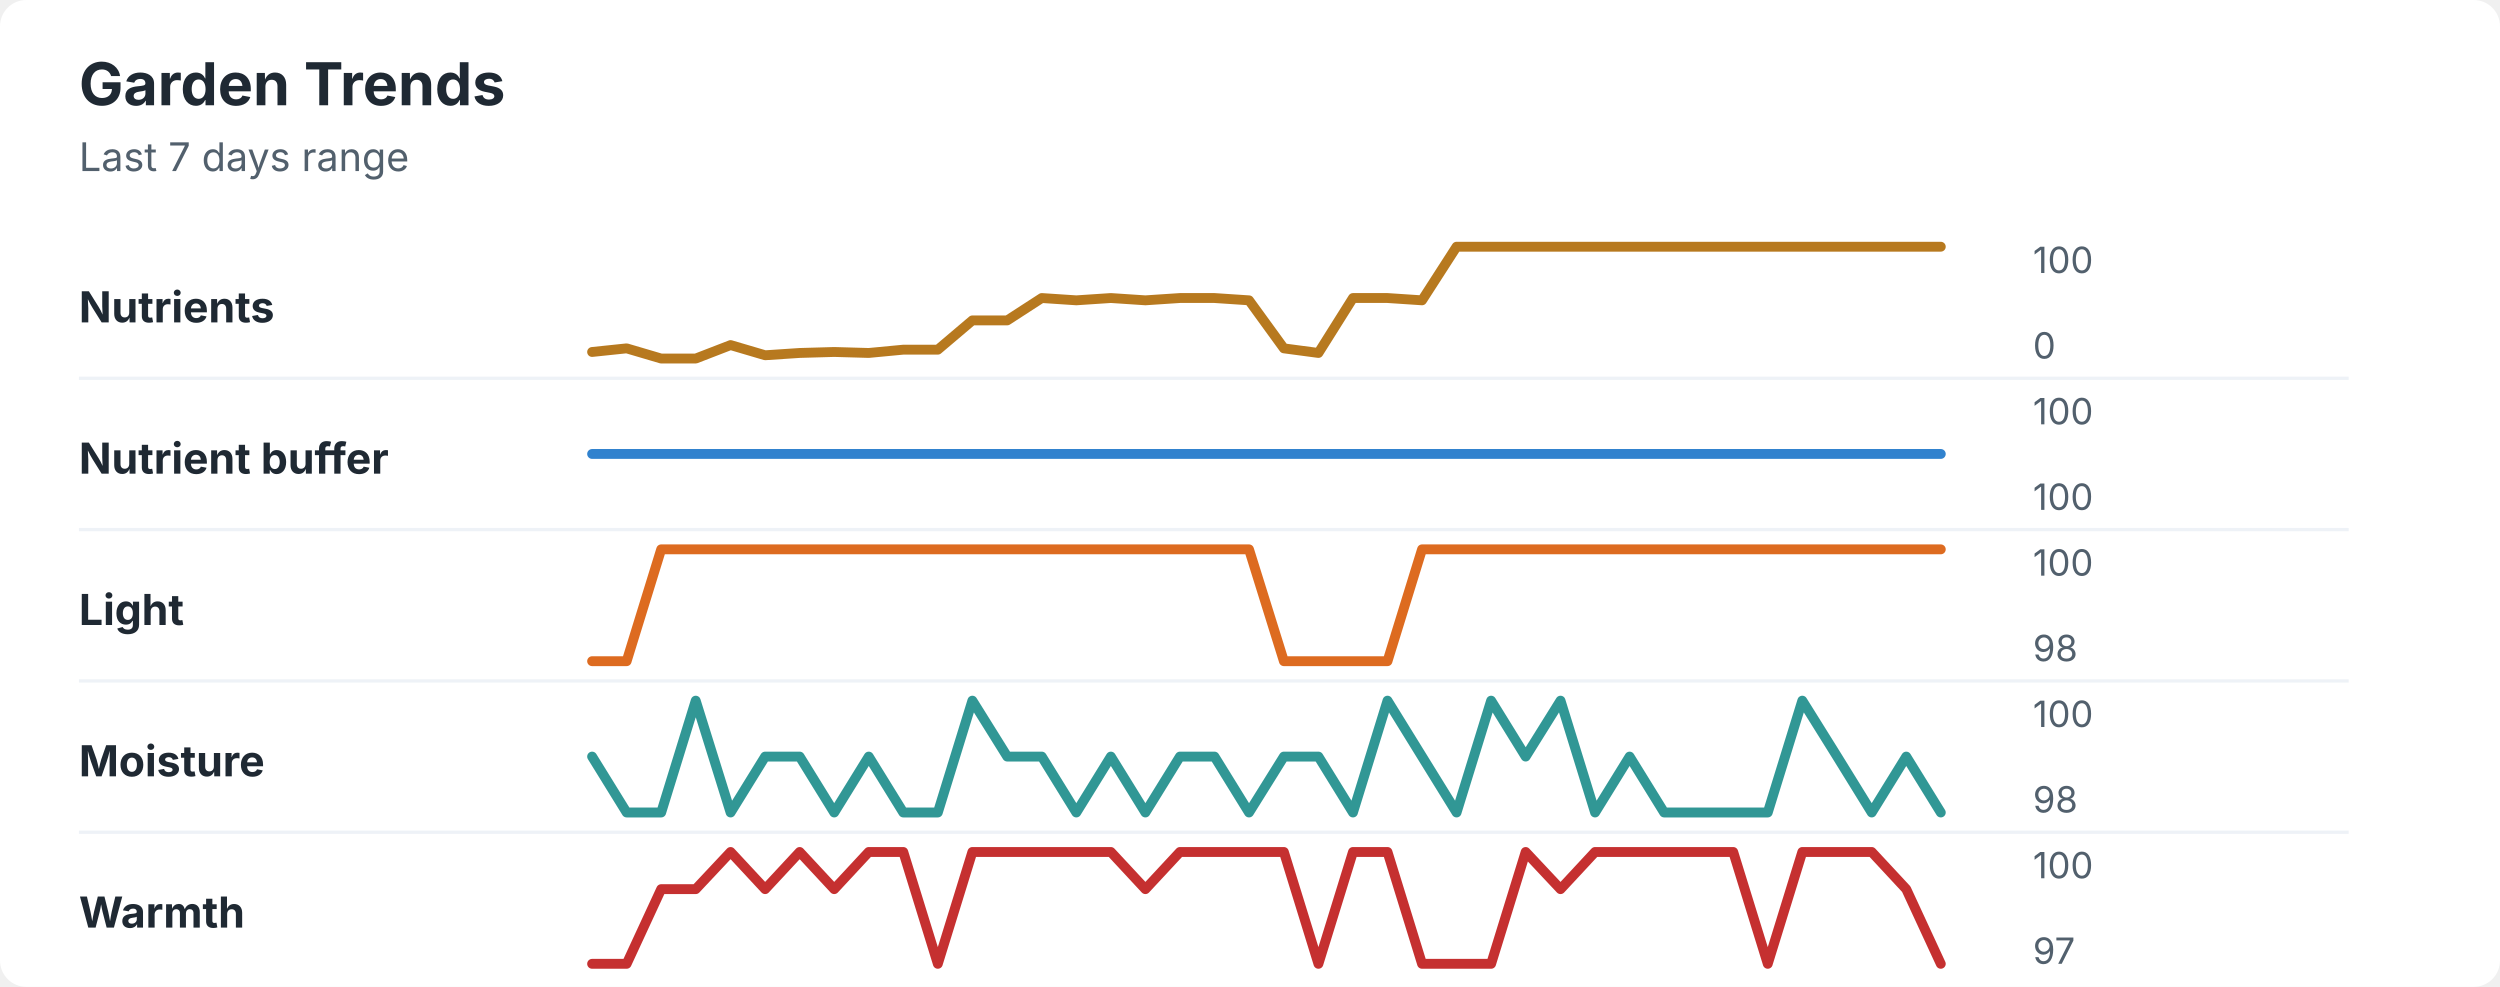
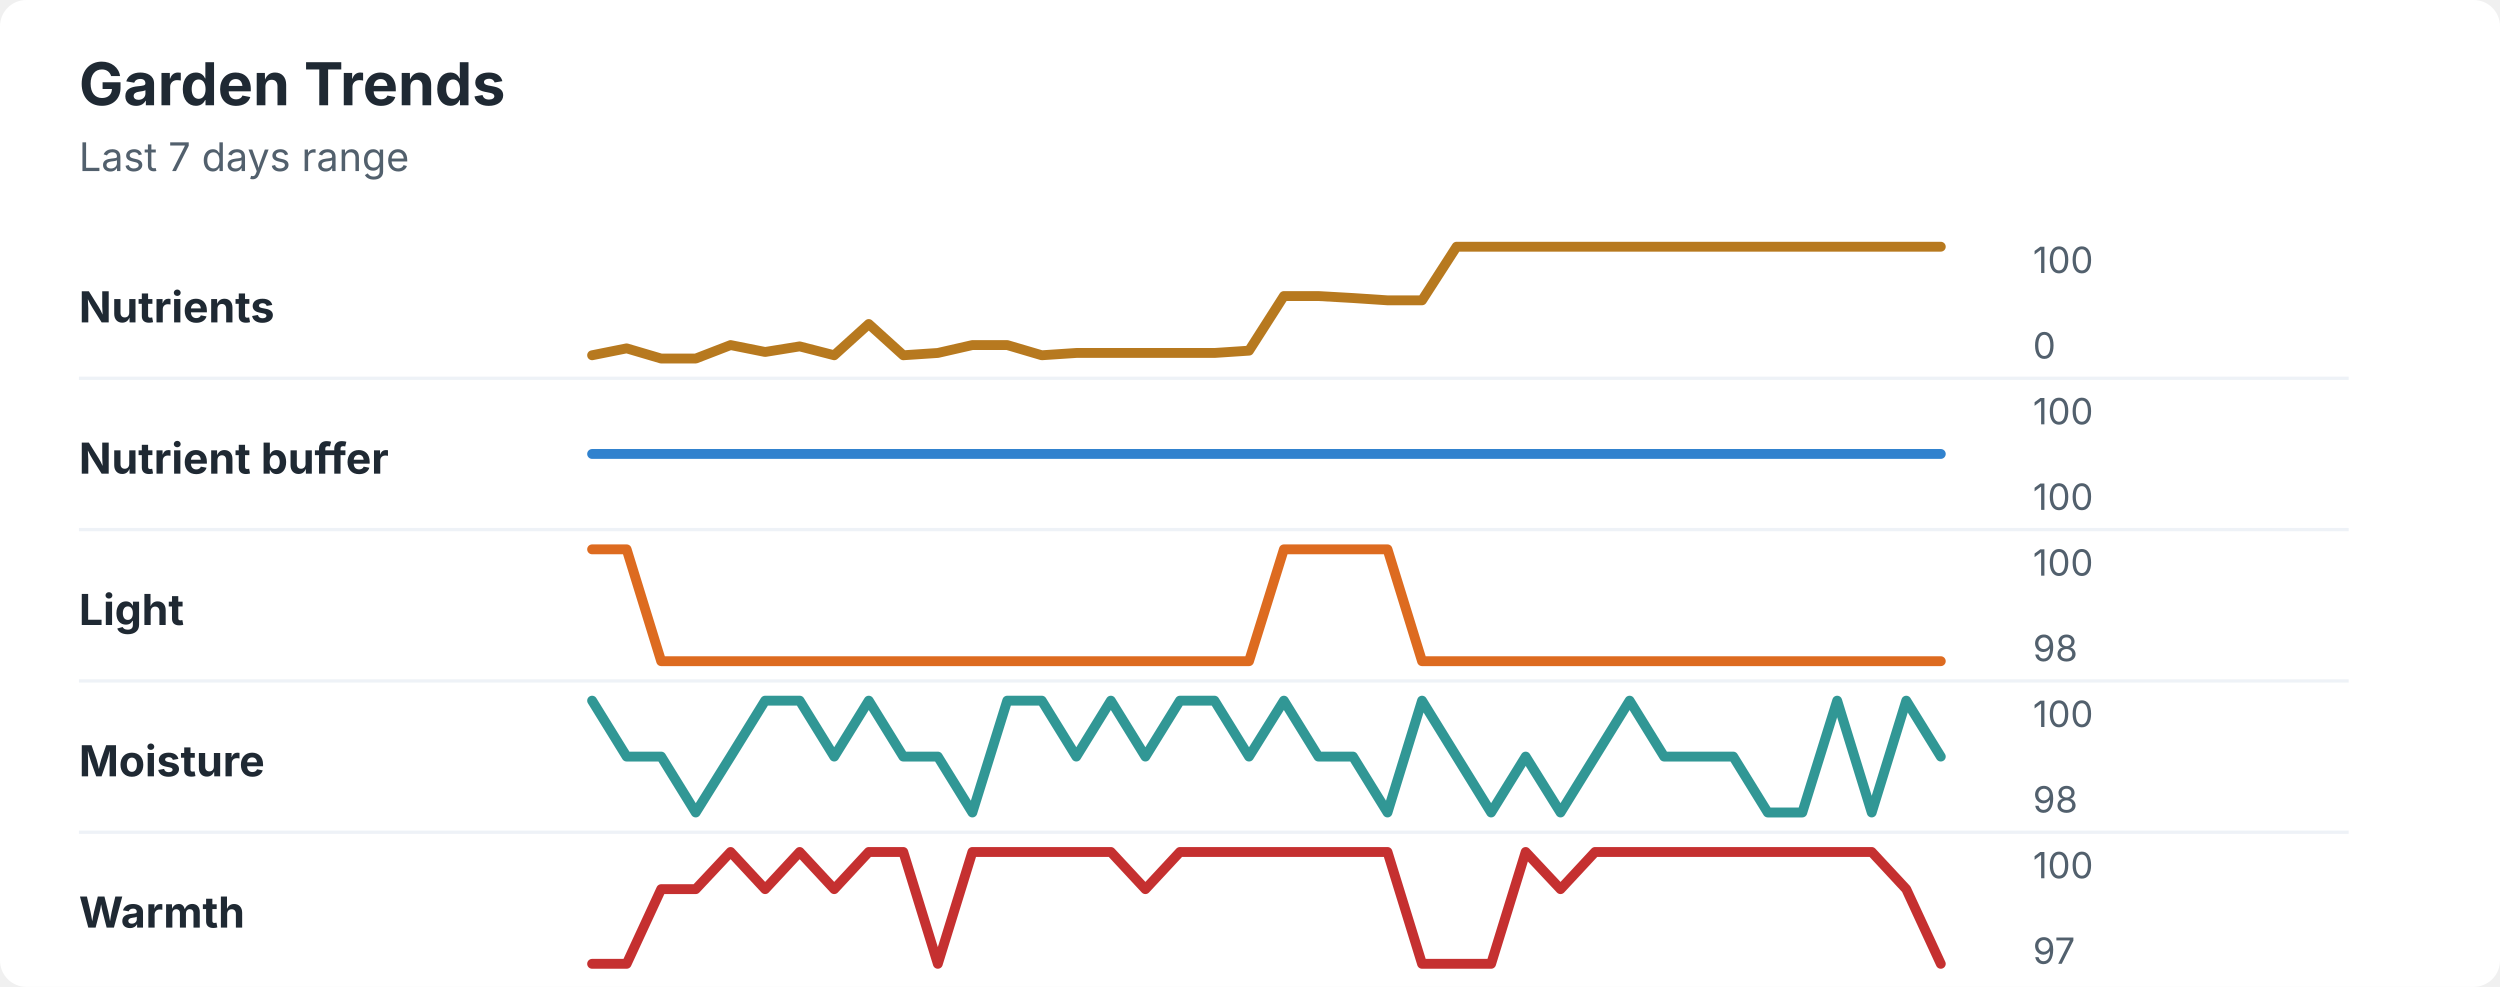
<svg xmlns="http://www.w3.org/2000/svg" width="760" height="300" viewBox="0 0 760 300" role="img" aria-labelledby="title desc">
  <rect width="760" height="300" rx="8" fill="#ffffff" />
  <style>
    text { font-family: -apple-system, BlinkMacSystemFont, "Segoe UI", sans-serif; }
    .title { font-size: 18px; font-weight: 700; fill: #1f2933; }
    .subtitle { font-size: 12px; fill: #52606d; }
    .label { font-size: 13px; font-weight: 650; fill: #1f2933; }
    .axis-value { font-size: 11px; fill: #52606d; }
    .separator { stroke: #eef2f7; stroke-width: 1; }
  </style>
  <text x="24" y="32" class="title">Garden Trends</text>
  <text x="24" y="52" class="subtitle">Last 7 days range</text>
  <text x="24" y="98" class="label">Nutrients</text>
-   <polyline points="180.0,107.0 190.5,105.9 201.0,109.0 211.5,109.0 222.1,104.9 232.6,108.0 243.1,107.3 253.6,107.0 264.1,107.3 274.6,106.3 285.1,106.3 295.6,97.4 306.2,97.4 316.7,90.6 327.2,91.3 337.7,90.6 348.2,91.3 358.7,90.6 369.2,90.6 379.7,91.3 390.3,105.9 400.8,107.3 411.3,90.6 421.8,90.6 432.3,91.3 442.8,75.0 453.3,75.0 463.8,75.0 474.4,75.0 484.9,75.0 495.4,75.0 505.9,75.0 516.4,75.0 526.9,75.0 537.4,75.0 547.9,75.0 558.5,75.0 569.0,75.0 579.5,75.0 590.0,75.0 " fill="none" stroke="#b7791f" stroke-width="3" stroke-linecap="round" stroke-linejoin="round" />
+   <polyline points="180.0,108.0 190.5,105.9 201.0,109.0 211.5,109.0 222.1,104.9 232.6,107.0 243.1,105.3 253.6,108.0 264.1,98.5 274.6,108.0 285.1,107.3 295.6,104.9 306.2,104.9 316.7,108.0 327.2,107.3 337.7,107.3 348.2,107.3 358.7,107.3 369.2,107.3 379.7,106.6 390.3,90.0 400.8,90.0 411.3,90.6 421.8,91.3 432.3,91.3 442.8,75.0 453.3,75.0 463.8,75.0 474.4,75.0 484.9,75.0 495.4,75.0 505.9,75.0 516.4,75.0 526.9,75.0 537.4,75.0 547.9,75.0 558.5,75.0 569.0,75.0 579.5,75.0 590.0,75.0 " fill="none" stroke="#b7791f" stroke-width="3" stroke-linecap="round" stroke-linejoin="round" />
  <text x="618" y="83" class="axis-value">100</text>
  <text x="618" y="109" class="axis-value">0</text>
  <line x1="24" y1="115.0" x2="714" y2="115.0" class="separator" />
  <text x="24" y="144" class="label">Nutrient buffer</text>
  <polyline points="180.0,138.0 190.5,138.0 201.0,138.0 211.5,138.0 222.1,138.0 232.6,138.0 243.1,138.0 253.6,138.0 264.1,138.0 274.6,138.0 285.1,138.0 295.6,138.0 306.2,138.0 316.7,138.0 327.2,138.0 337.7,138.0 348.2,138.0 358.7,138.0 369.2,138.0 379.7,138.0 390.3,138.0 400.8,138.0 411.3,138.0 421.8,138.0 432.3,138.0 442.8,138.0 453.3,138.0 463.8,138.0 474.4,138.0 484.9,138.0 495.4,138.0 505.9,138.0 516.4,138.0 526.9,138.0 537.4,138.0 547.9,138.0 558.5,138.0 569.0,138.0 579.5,138.0 590.0,138.0 " fill="none" stroke="#3182ce" stroke-width="3" stroke-linecap="round" stroke-linejoin="round" />
  <text x="618" y="129" class="axis-value">100</text>
  <text x="618" y="155" class="axis-value">100</text>
  <line x1="24" y1="161.0" x2="714" y2="161.0" class="separator" />
  <text x="24" y="190" class="label">Light</text>
-   <polyline points="180.0,201.0 190.5,201.0 201.0,167.0 211.5,167.0 222.1,167.0 232.6,167.0 243.1,167.0 253.6,167.0 264.1,167.0 274.6,167.0 285.1,167.0 295.6,167.0 306.2,167.0 316.7,167.0 327.2,167.0 337.7,167.0 348.2,167.0 358.7,167.0 369.2,167.0 379.7,167.0 390.3,201.0 400.8,201.0 411.3,201.0 421.8,201.0 432.3,167.0 442.8,167.0 453.3,167.0 463.8,167.0 474.4,167.0 484.9,167.0 495.4,167.0 505.9,167.0 516.4,167.0 526.9,167.0 537.4,167.0 547.9,167.0 558.5,167.0 569.0,167.0 579.5,167.0 590.0,167.0 " fill="none" stroke="#dd6b20" stroke-width="3" stroke-linecap="round" stroke-linejoin="round" />
+   <polyline points="180.0,167.0 190.5,167.0 201.0,201.0 211.5,201.0 222.1,201.0 232.6,201.0 243.1,201.0 253.6,201.0 264.1,201.0 274.6,201.0 285.1,201.0 295.6,201.0 306.2,201.0 316.7,201.0 327.2,201.0 337.7,201.0 348.2,201.0 358.7,201.0 369.2,201.0 379.7,201.0 390.3,167.0 400.8,167.0 411.3,167.0 421.8,167.0 432.3,201.0 442.8,201.0 453.3,201.0 463.8,201.0 474.4,201.0 484.9,201.0 495.4,201.0 505.9,201.0 516.4,201.0 526.9,201.0 537.4,201.0 547.9,201.0 558.5,201.0 569.0,201.0 579.5,201.0 590.0,201.0 " fill="none" stroke="#dd6b20" stroke-width="3" stroke-linecap="round" stroke-linejoin="round" />
  <text x="618" y="175" class="axis-value">100</text>
  <text x="618" y="201" class="axis-value">98</text>
  <line x1="24" y1="207.0" x2="714" y2="207.0" class="separator" />
  <text x="24" y="236" class="label">Moisture</text>
-   <polyline points="180.0,230.0 190.5,247.0 201.0,247.0 211.5,213.0 222.1,247.0 232.6,230.0 243.1,230.0 253.6,247.0 264.1,230.0 274.6,247.0 285.1,247.0 295.6,213.0 306.2,230.0 316.7,230.0 327.2,247.0 337.7,230.0 348.2,247.0 358.7,230.0 369.2,230.0 379.7,247.0 390.3,230.0 400.8,230.0 411.3,247.0 421.8,213.0 432.3,230.0 442.8,247.0 453.3,213.0 463.8,230.0 474.4,213.0 484.9,247.0 495.4,230.0 505.9,247.0 516.4,247.0 526.9,247.0 537.4,247.0 547.9,213.0 558.5,230.0 569.0,247.0 579.5,230.0 590.0,247.0 " fill="none" stroke="#319795" stroke-width="3" stroke-linecap="round" stroke-linejoin="round" />
+   <polyline points="180.0,213.0 190.5,230.0 201.0,230.0 211.5,247.0 222.1,230.0 232.6,213.0 243.1,213.0 253.6,230.0 264.1,213.0 274.6,230.0 285.1,230.0 295.6,247.0 306.2,213.0 316.7,213.0 327.2,230.0 337.7,213.0 348.2,230.0 358.7,213.0 369.2,213.0 379.7,230.0 390.3,213.0 400.8,230.0 411.3,230.0 421.8,247.0 432.3,213.0 442.8,230.0 453.3,247.0 463.8,230.0 474.4,247.0 484.9,230.0 495.4,213.0 505.9,230.0 516.4,230.0 526.9,230.0 537.4,247.0 547.9,247.0 558.5,213.0 569.0,247.0 579.5,213.0 590.0,230.0 " fill="none" stroke="#319795" stroke-width="3" stroke-linecap="round" stroke-linejoin="round" />
  <text x="618" y="221" class="axis-value">100</text>
  <text x="618" y="247" class="axis-value">98</text>
  <line x1="24" y1="253.0" x2="714" y2="253.0" class="separator" />
  <text x="24" y="282" class="label">Warmth</text>
-   <polyline points="180.0,293.0 190.5,293.0 201.0,270.3 211.5,270.3 222.1,259.0 232.6,270.3 243.1,259.0 253.6,270.3 264.1,259.0 274.6,259.0 285.1,293.0 295.6,259.0 306.2,259.0 316.7,259.0 327.2,259.0 337.7,259.0 348.2,270.3 358.7,259.0 369.2,259.0 379.7,259.0 390.3,259.0 400.8,293.0 411.3,259.0 421.8,259.0 432.3,293.0 442.8,293.0 453.3,293.0 463.8,259.0 474.4,270.3 484.9,259.0 495.4,259.0 505.9,259.0 516.4,259.0 526.9,259.0 537.4,293.0 547.9,259.0 558.5,259.0 569.0,259.0 579.5,270.3 590.0,293.0 " fill="none" stroke="#c53030" stroke-width="3" stroke-linecap="round" stroke-linejoin="round" />
+   <polyline points="180.0,293.0 190.5,293.0 201.0,270.3 211.5,270.3 222.1,259.0 232.6,270.3 243.1,259.0 253.6,270.3 264.1,259.0 274.6,259.0 285.1,293.0 295.6,259.0 306.2,259.0 316.7,259.0 327.2,259.0 337.7,259.0 348.2,270.3 358.7,259.0 369.2,259.0 379.7,259.0 390.3,259.0 400.8,259.0 411.3,259.0 421.8,259.0 432.3,293.0 442.8,293.0 453.3,293.0 463.8,259.0 474.4,270.3 484.9,259.0 495.4,259.0 505.9,259.0 516.4,259.0 526.9,259.0 537.4,259.0 547.9,259.0 558.5,259.0 569.0,259.0 579.5,270.3 590.0,293.0 " fill="none" stroke="#c53030" stroke-width="3" stroke-linecap="round" stroke-linejoin="round" />
  <text x="618" y="267" class="axis-value">100</text>
  <text x="618" y="293" class="axis-value">97</text>
</svg>
